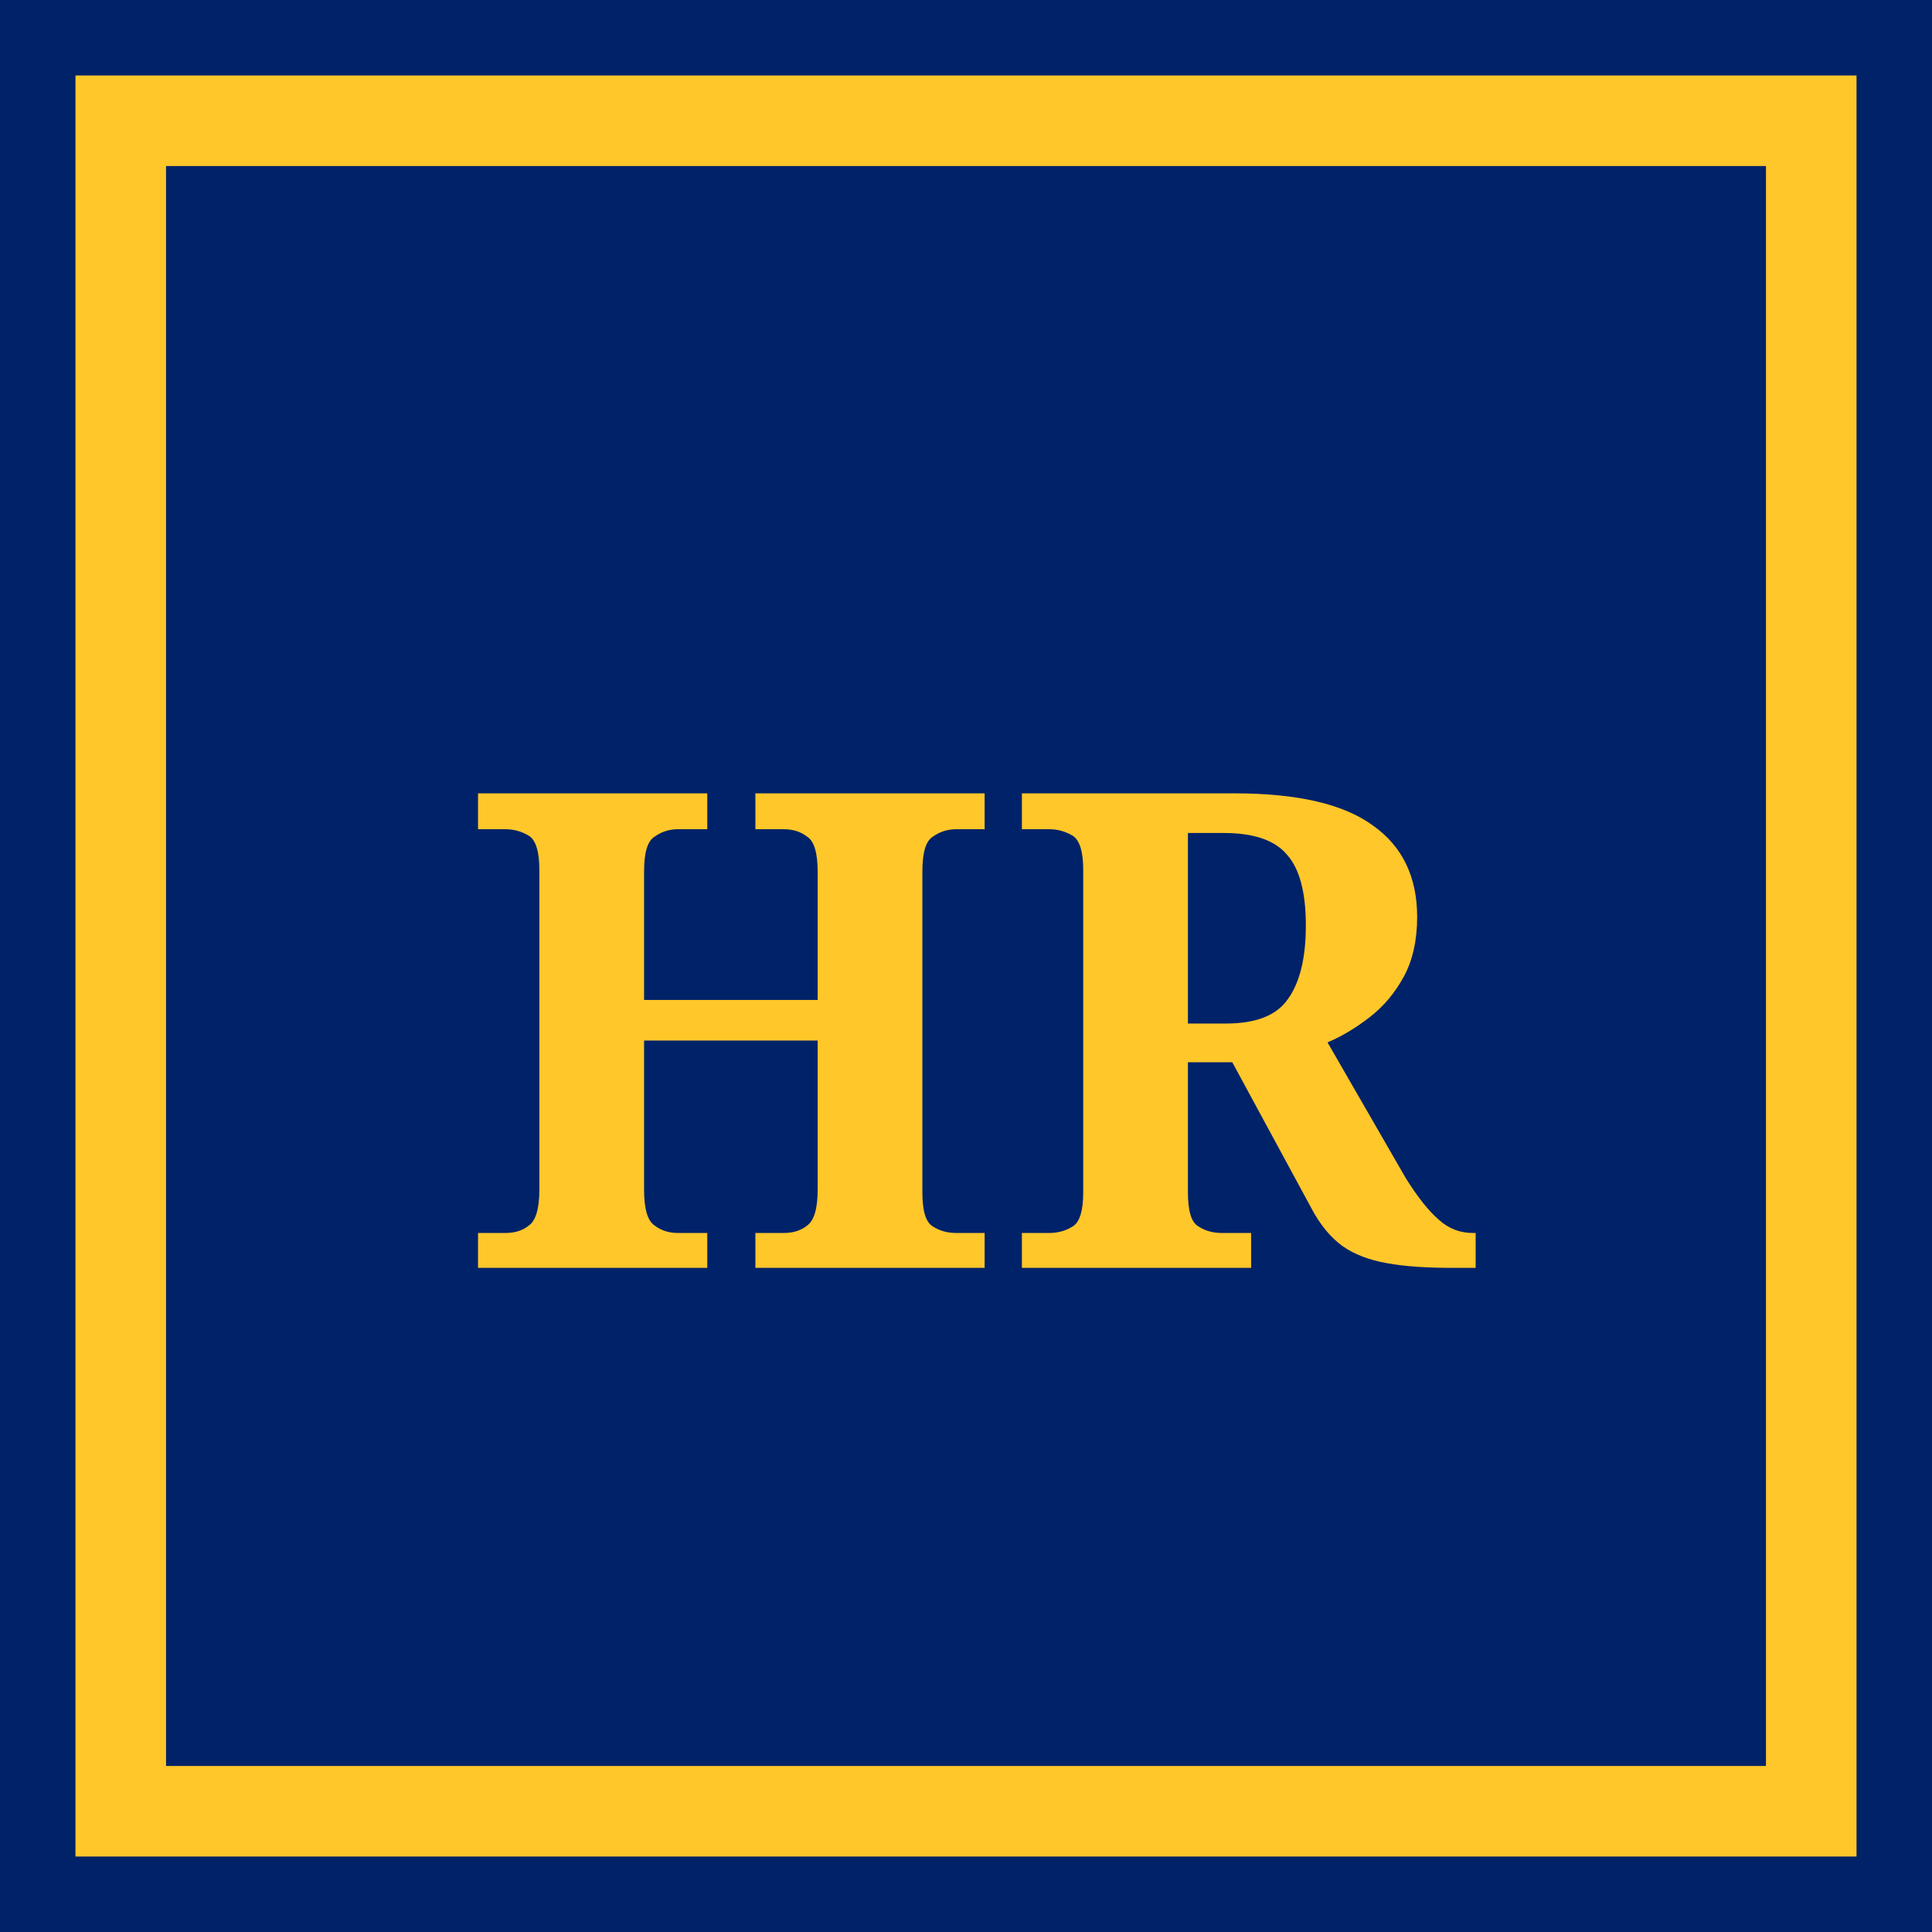
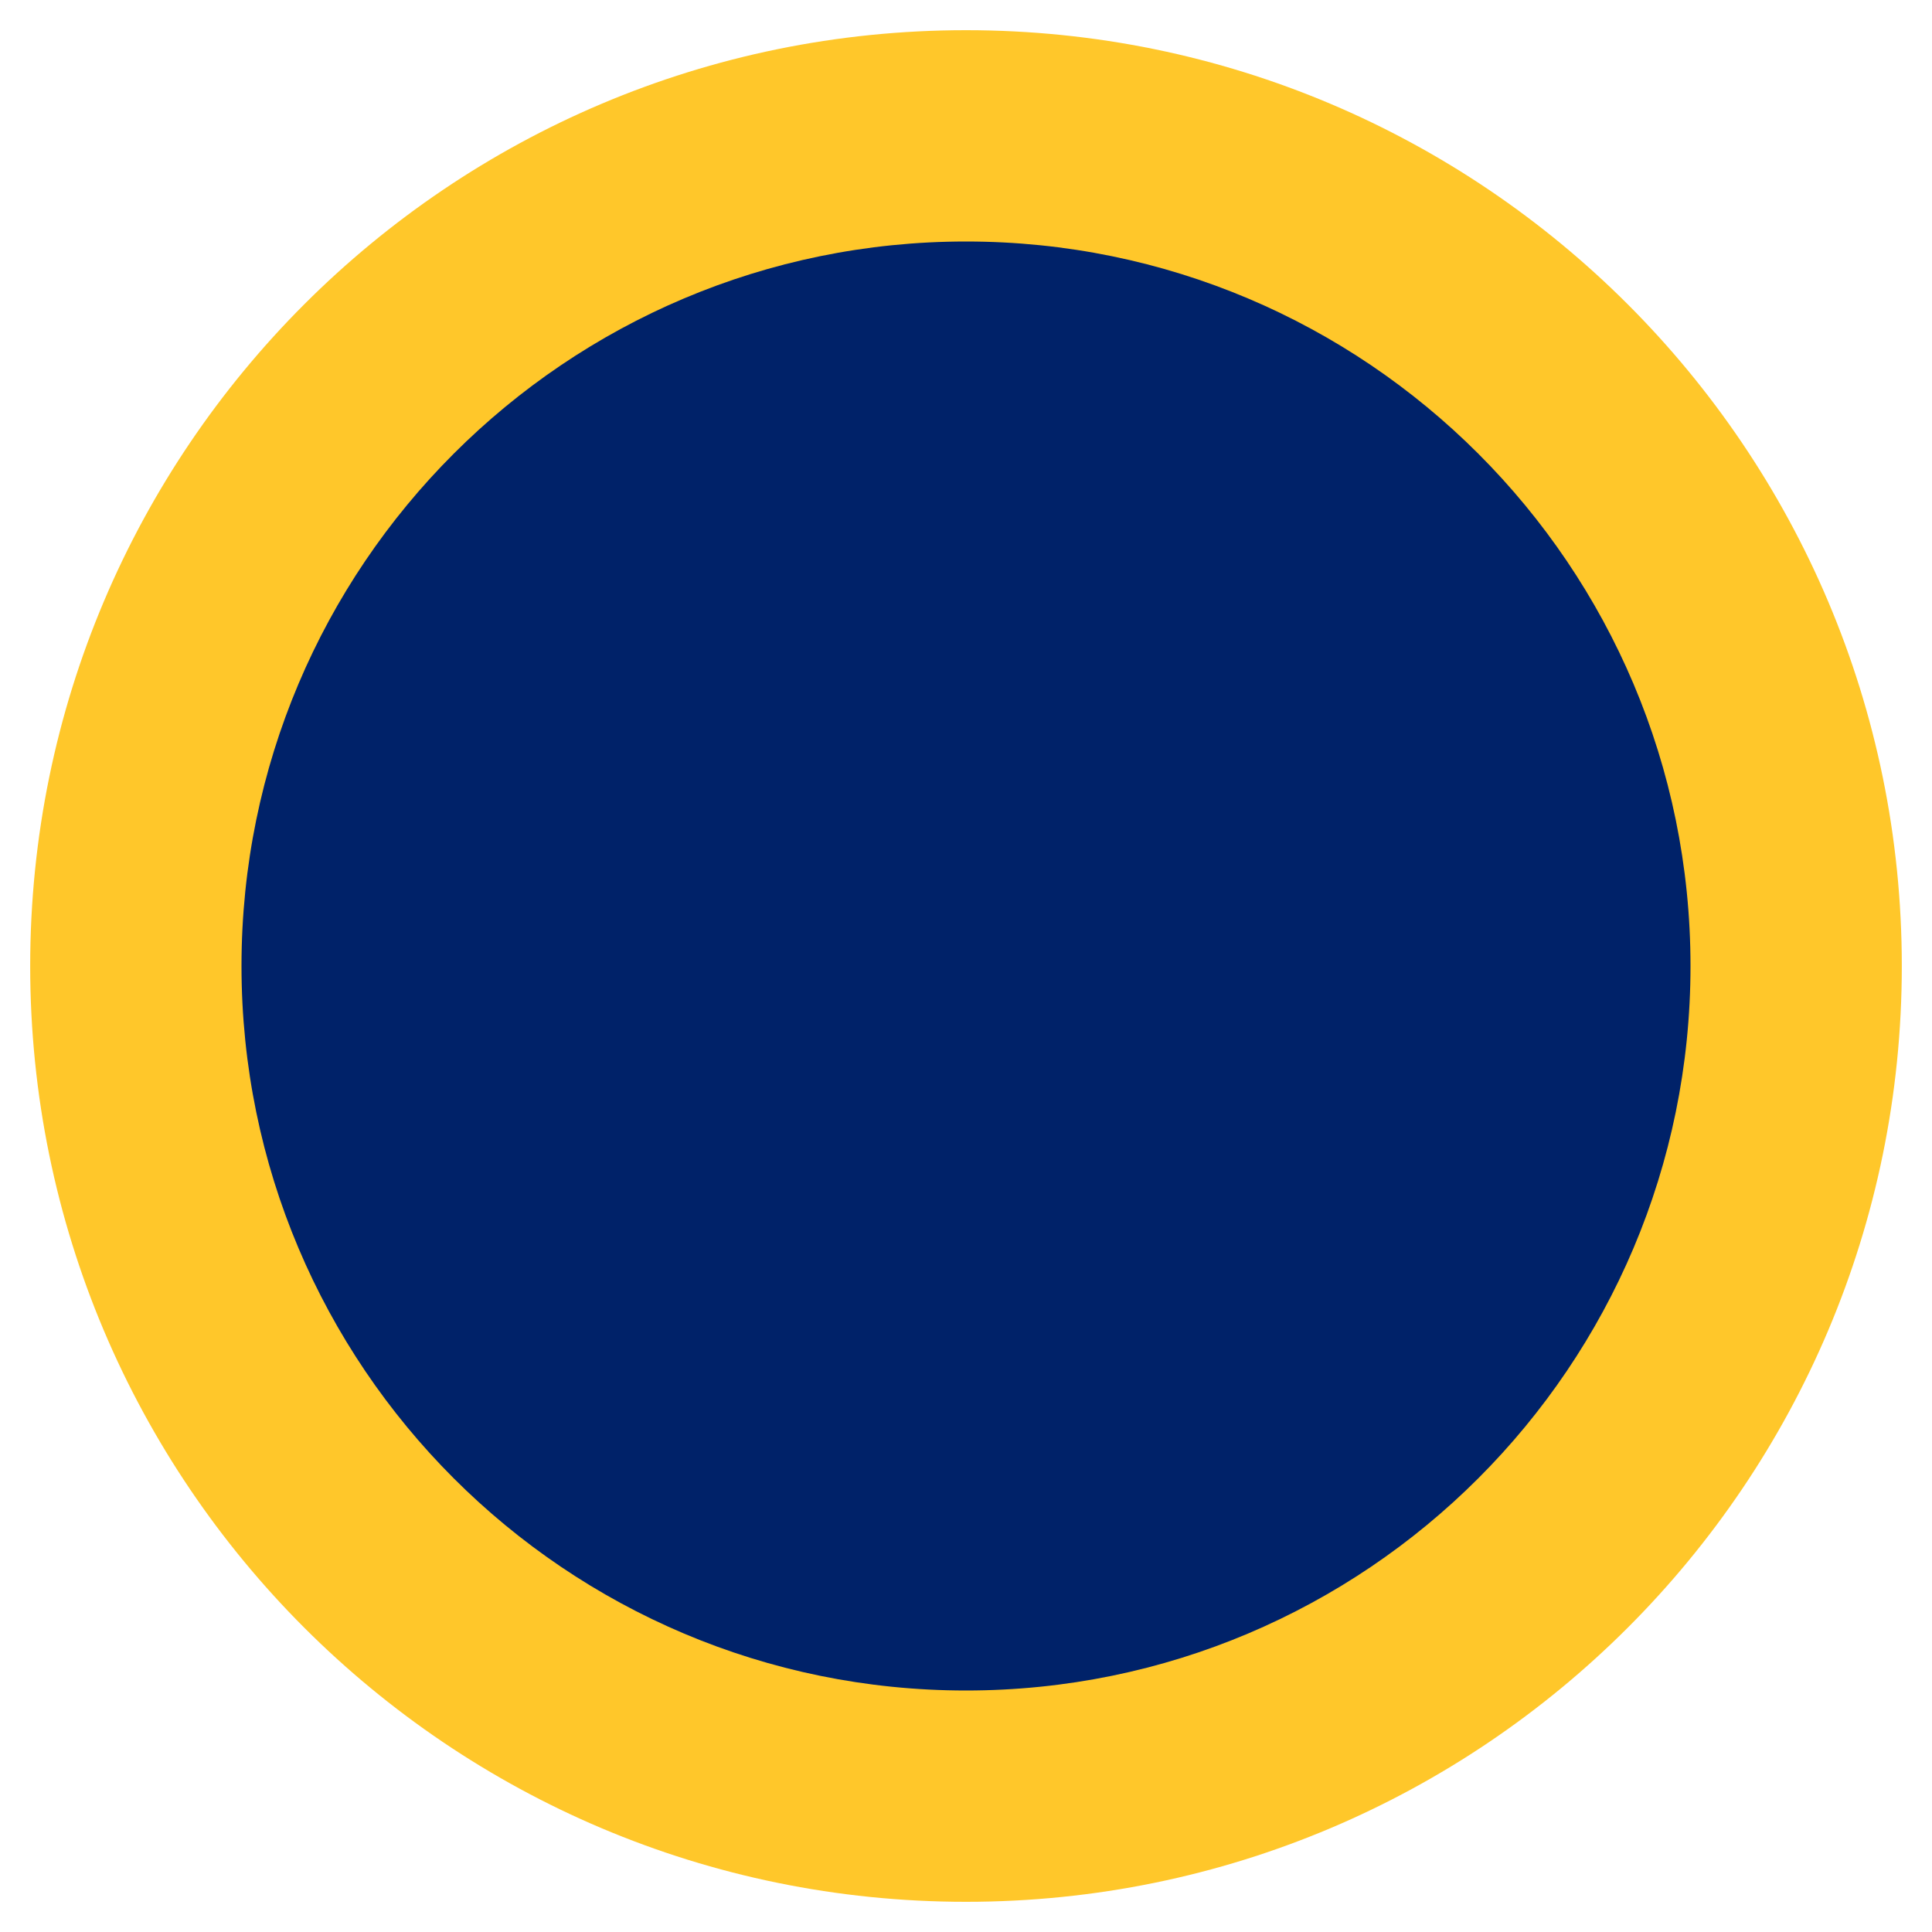
- <svg xmlns="http://www.w3.org/2000/svg" viewBox="0 0 32 32">
-   <rect width="32" height="32" fill="#002269" />
-   <rect x="2" y="2" width="28" height="28" fill="none" stroke="#ffc72a" stroke-width="1.5" />
-   <text x="16" y="21" text-anchor="middle" fill="#ffc72a" font-family="Georgia, serif" font-size="11" font-weight="700">HR</text>
+ <svg xmlns="http://www.w3.org/2000/svg" viewBox="0 0 64 64">
+   <circle cx="32" cy="32" r="31" fill="#ffc72a" />
+   <circle cx="32" cy="32" r="24" fill="#002269" />
</svg>
